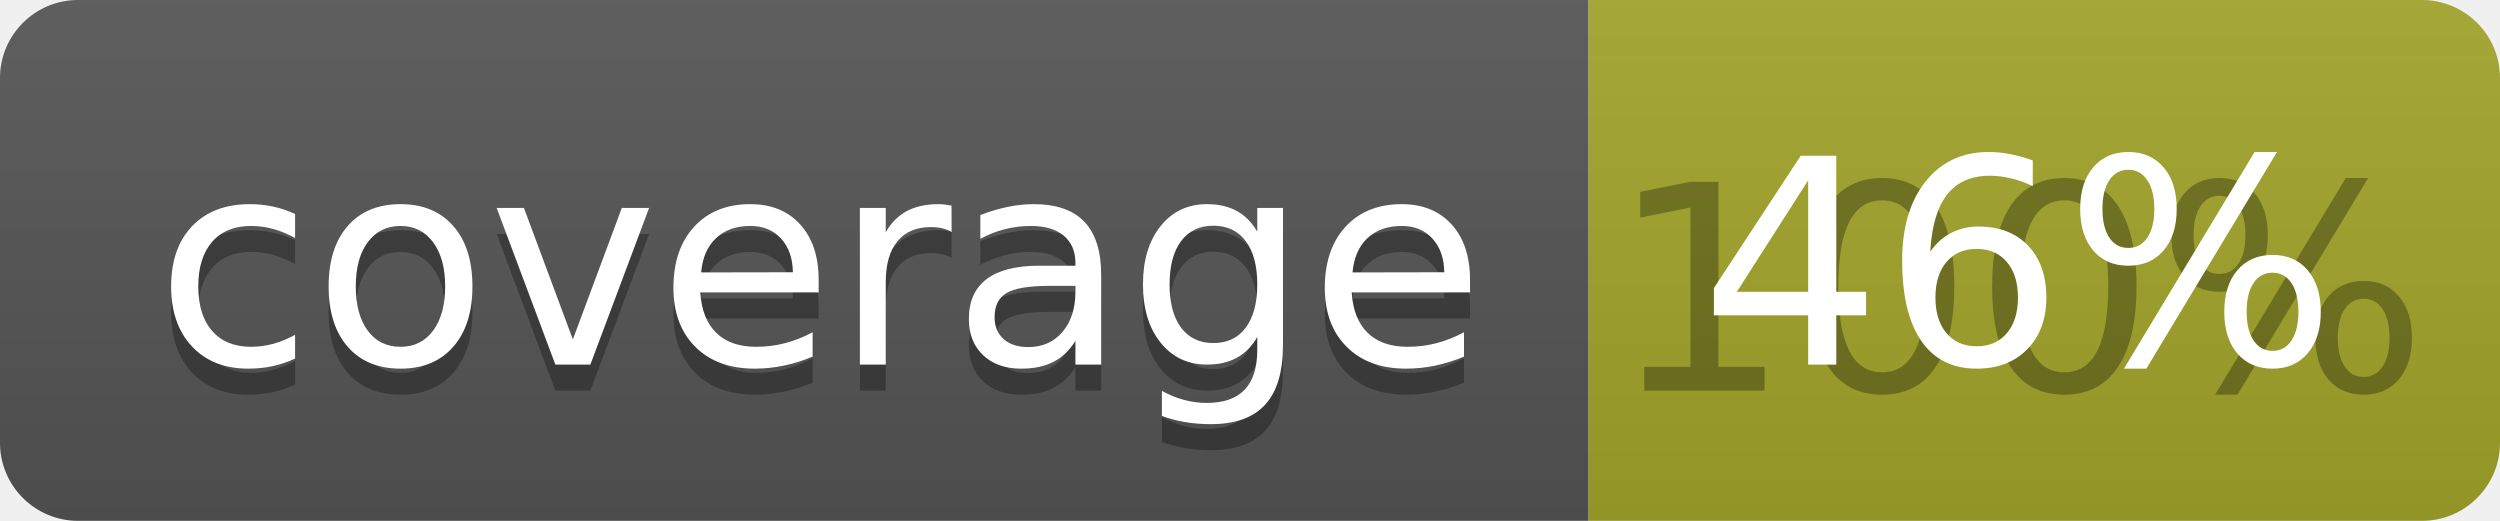
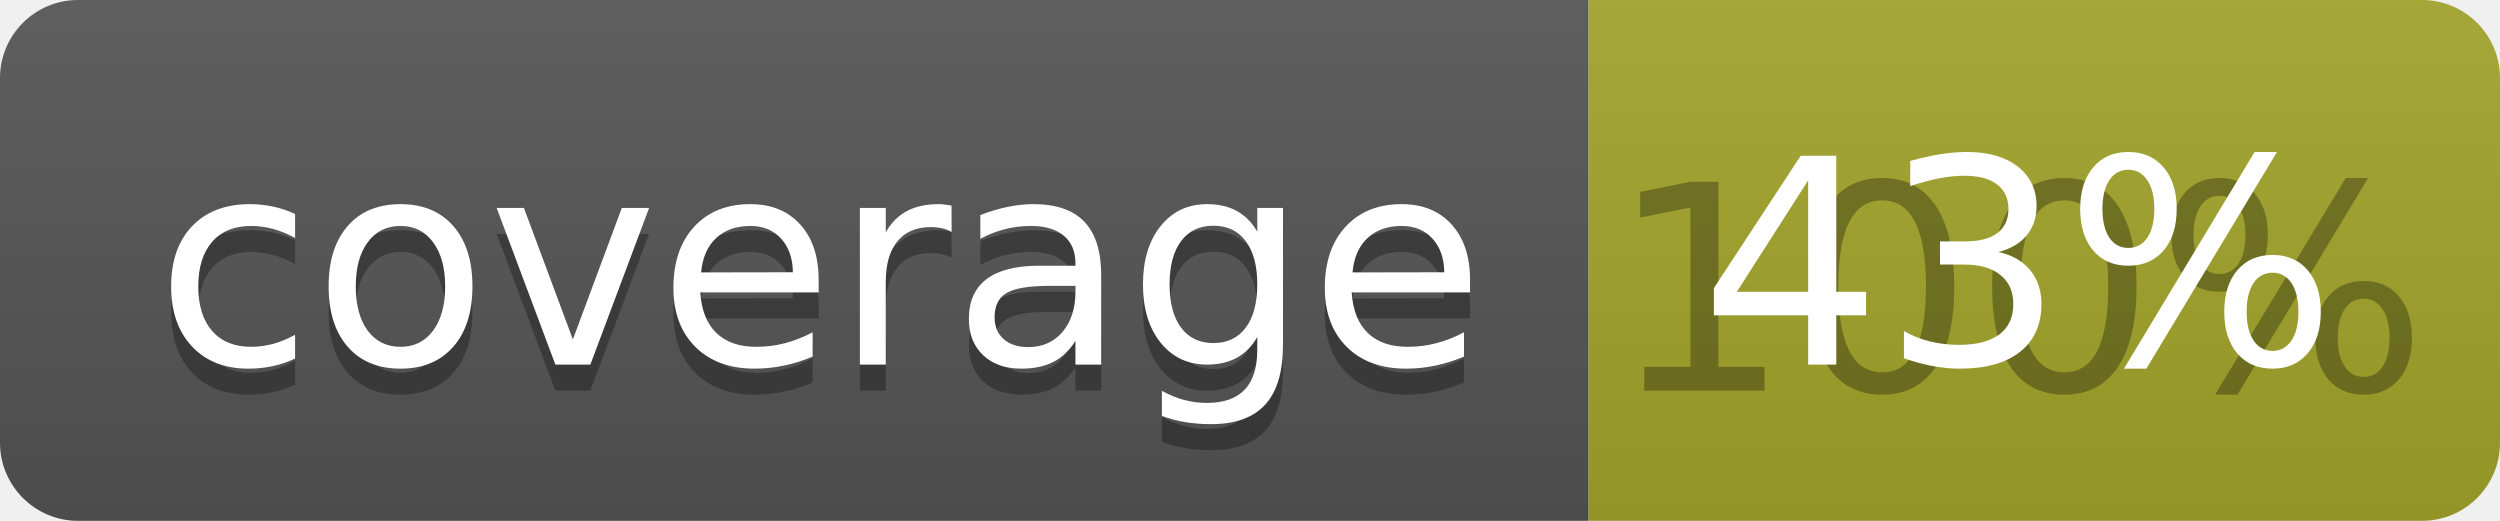
<svg xmlns="http://www.w3.org/2000/svg" width="96" height="20">
  <linearGradient id="b" x2="0" y2="100%">
    <stop offset="0" stop-color="#bbb" stop-opacity=".1" />
    <stop offset="1" stop-opacity=".1" />
  </linearGradient>
  <clipPath id="a">
    <rect width="96" height="20" rx="3" fill="#fff" />
  </clipPath>
  <g clip-path="url(#a)">
    <path fill="#555" d="M0 0h61v20H0z" />
    <path fill="#A3A52A" d="M61 0h35v20H61z" />
    <path fill="url(#b)" d="M0 0h96v20H0z" />
  </g>
  <g fill="#fff" text-anchor="middle" font-family="DejaVu Sans,Verdana,Geneva,sans-serif" font-size="110">
    <text x="315" y="150" fill="#010101" fill-opacity=".3" transform="scale(.1)" textLength="510">coverage</text>
    <text x="315" y="140" transform="scale(.1)" textLength="510">coverage</text>
    <text x="775" y="150" fill="#010101" fill-opacity=".3" transform="scale(.1)" textLength="250">100%</text>
-     <text x="775" y="140" transform="scale(.1)" textLength="250">46%</text>
+     <text x="775" y="140" transform="scale(.1)" textLength="250">43%</text>
  </g>
</svg>
